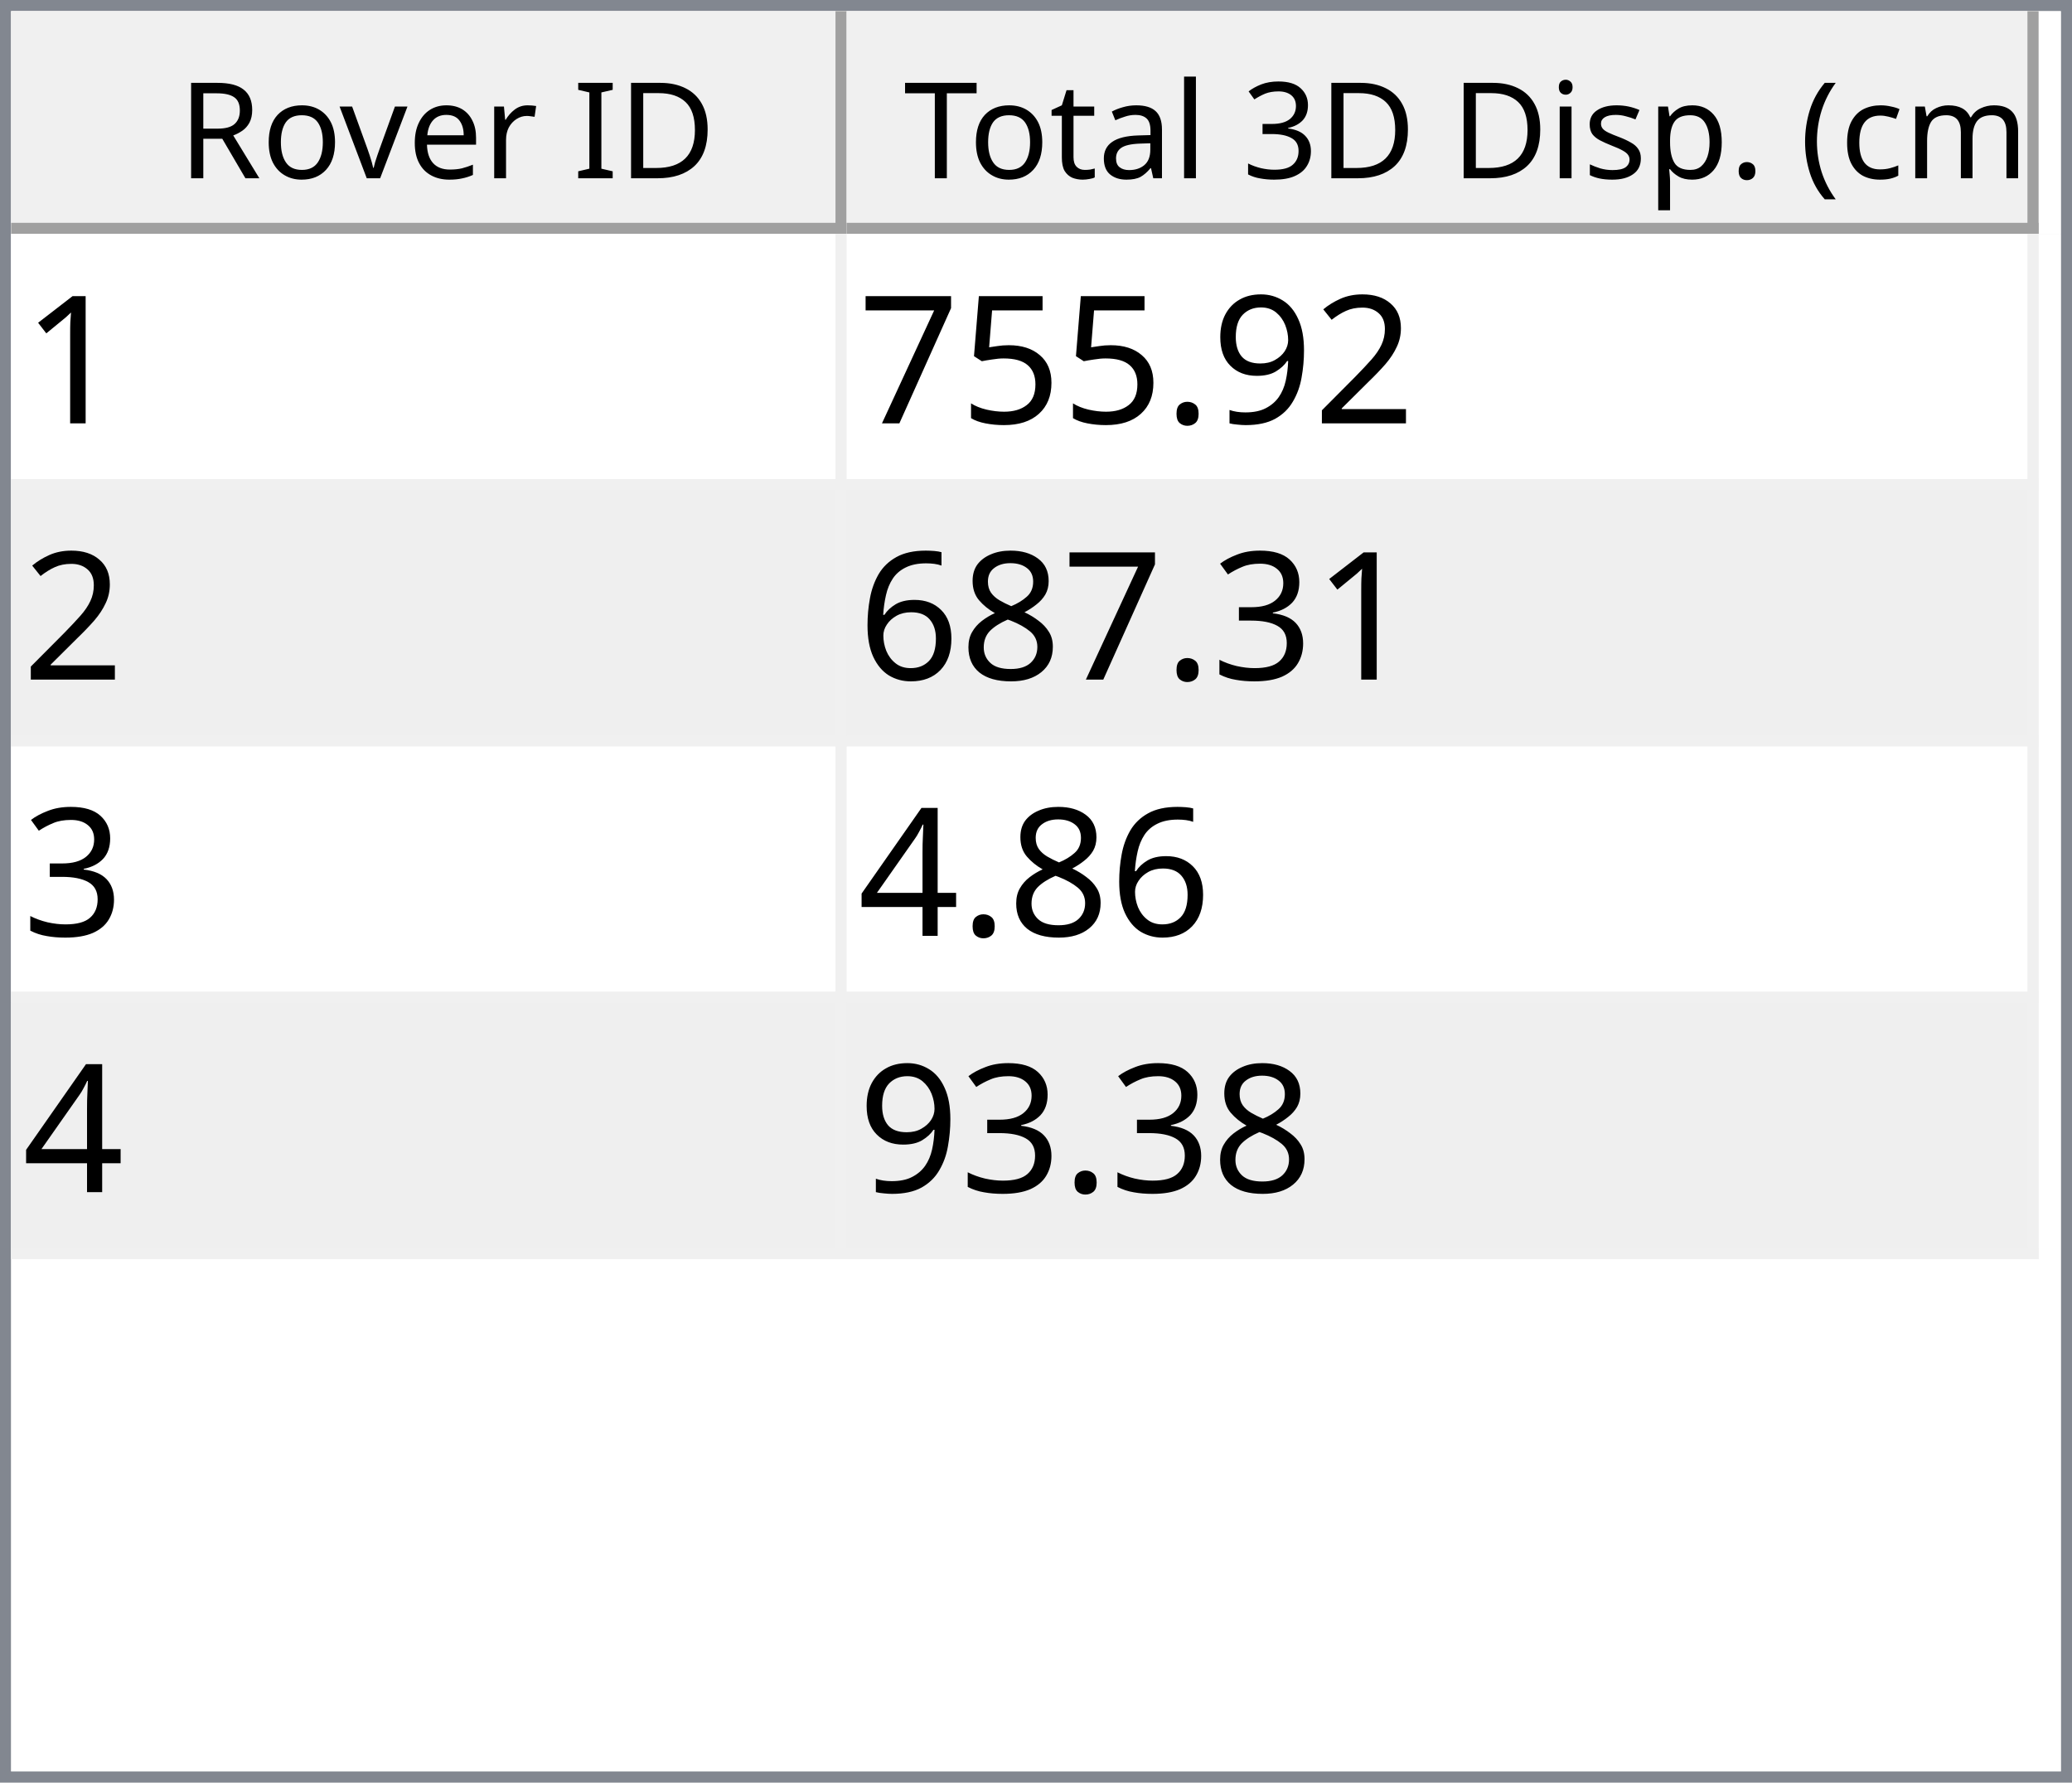
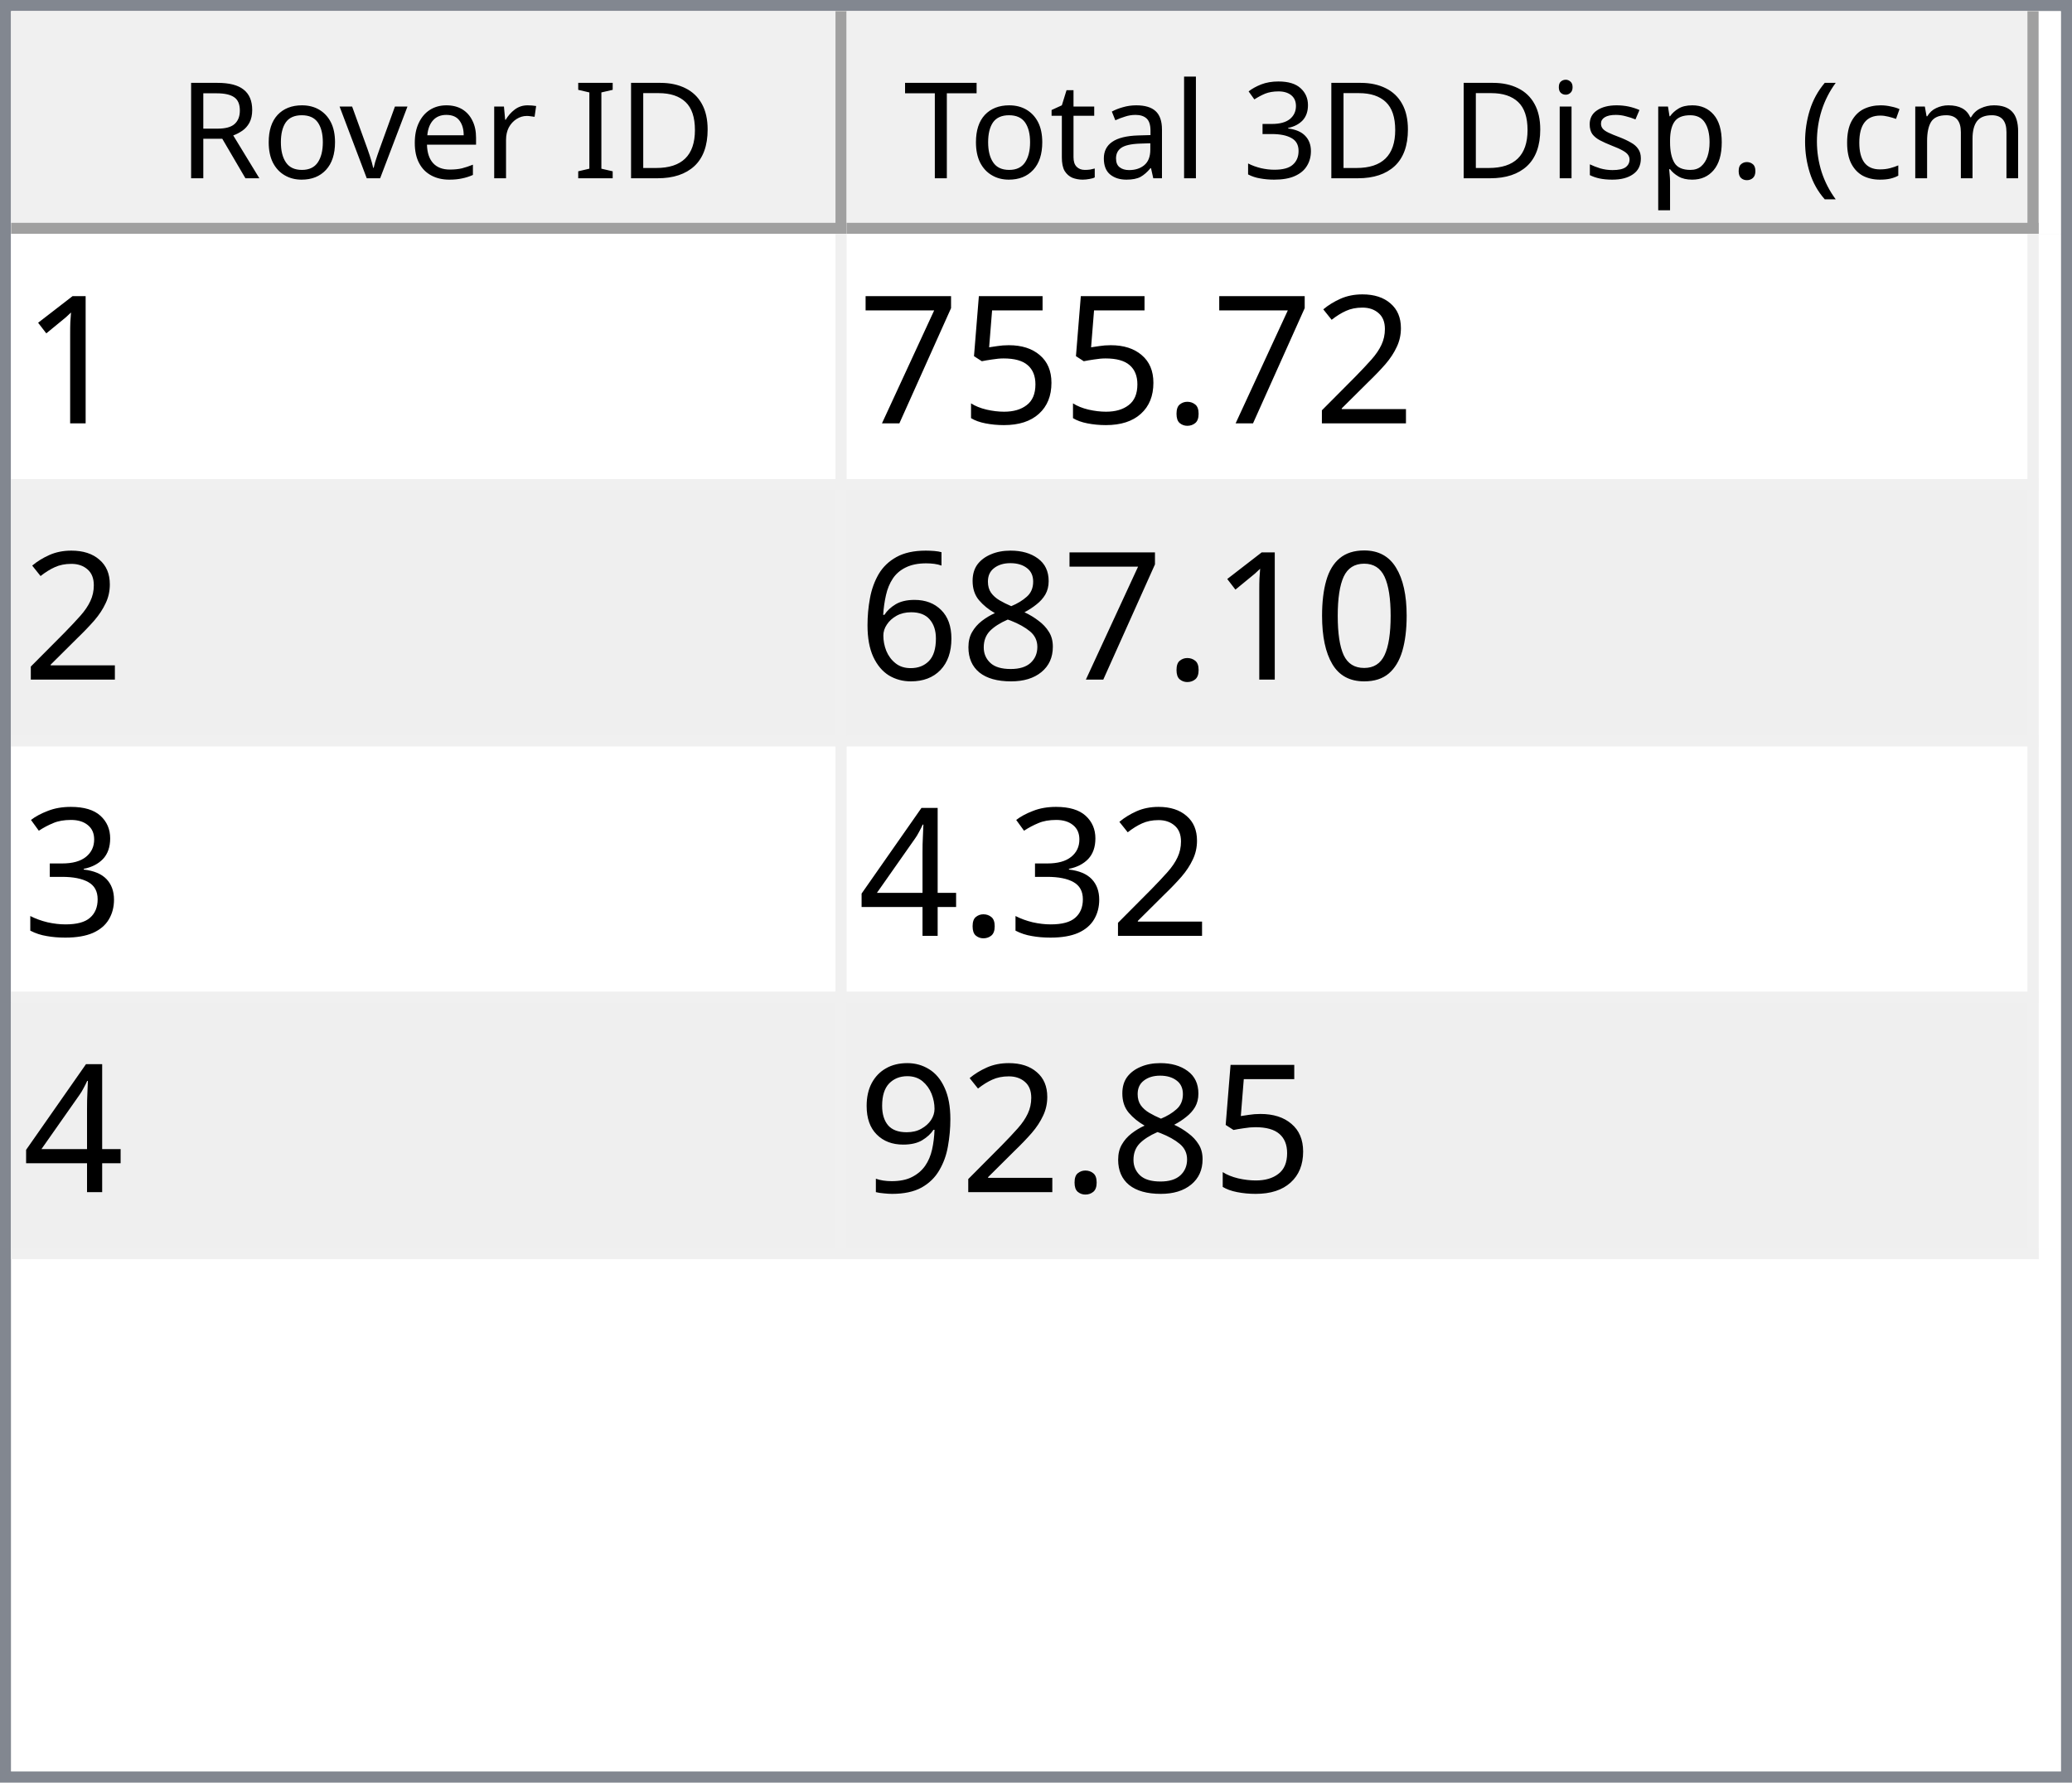
<svg xmlns="http://www.w3.org/2000/svg" style="fill-opacity:1; color-rendering:auto; color-interpolation:auto; text-rendering:auto; stroke:black; stroke-linecap:square; stroke-miterlimit:10; shape-rendering:auto; stroke-opacity:1; fill:black; stroke-dasharray:none; font-weight:normal; stroke-width:1; font-family:'Dialog'; font-style:normal; stroke-linejoin:miter; font-size:12px; stroke-dashoffset:0; image-rendering:auto;" width="186" height="160">
  <defs id="genericDefs" />
  <g>
    <defs id="defs1">
      <clipPath clipPathUnits="userSpaceOnUse" id="clipPath1">
        <path d="M0 0 L186 0 L186 160 L0 160 L0 0 Z" />
      </clipPath>
      <clipPath clipPathUnits="userSpaceOnUse" id="clipPath2">
        <path d="M0 0 L0 160 L186 160 L186 0 Z" />
      </clipPath>
      <clipPath clipPathUnits="userSpaceOnUse" id="clipPath3">
        <path d="M0 0 L0 20 L184 20 L184 0 Z" />
      </clipPath>
      <clipPath clipPathUnits="userSpaceOnUse" id="clipPath4">
        <path d="M0 0 L0 20 L75 20 L75 0 Z" />
      </clipPath>
      <clipPath clipPathUnits="userSpaceOnUse" id="clipPath5">
        <path d="M1 1 L1 19 L74 19 L74 1 Z" />
      </clipPath>
      <clipPath clipPathUnits="userSpaceOnUse" id="clipPath6">
        <path d="M0 0 L0 18 L73 18 L73 0 Z" />
      </clipPath>
      <clipPath clipPathUnits="userSpaceOnUse" id="clipPath7">
        <path d="M-0.5 -0.5 L-0.5 19.5 L74.5 19.5 L74.5 -0.5 Z" />
      </clipPath>
      <clipPath clipPathUnits="userSpaceOnUse" id="clipPath8">
        <path d="M0 0 L0 20 L107 20 L107 0 Z" />
      </clipPath>
      <clipPath clipPathUnits="userSpaceOnUse" id="clipPath9">
        <path d="M1 1 L1 19 L106 19 L106 1 Z" />
      </clipPath>
      <clipPath clipPathUnits="userSpaceOnUse" id="clipPath10">
        <path d="M0 0 L0 18 L105 18 L105 0 Z" />
      </clipPath>
      <clipPath clipPathUnits="userSpaceOnUse" id="clipPath11">
        <path d="M-0.5 -0.5 L-0.5 19.5 L106.5 19.5 L106.5 -0.5 Z" />
      </clipPath>
      <clipPath clipPathUnits="userSpaceOnUse" id="clipPath12">
        <path d="M0 0 L0 138 L184 138 L184 0 Z" />
      </clipPath>
      <clipPath clipPathUnits="userSpaceOnUse" id="clipPath13">
        <path d="M0 0 L0 92 L182 92 L182 0 Z" />
      </clipPath>
      <clipPath clipPathUnits="userSpaceOnUse" id="clipPath14">
        <path d="M-0.5 -0.5 L-0.5 91.5 L181.5 91.5 L181.5 -0.5 Z" />
      </clipPath>
      <clipPath clipPathUnits="userSpaceOnUse" id="clipPath15">
        <path d="M0 0 L0 22 L74 22 L74 0 Z" />
      </clipPath>
      <clipPath clipPathUnits="userSpaceOnUse" id="clipPath16">
        <path d="M0 0 L0 22 L106 22 L106 0 Z" />
      </clipPath>
      <font horiz-adv-x="64.551" id="font1">
        <font-face ascent="107.91" descent="25.098" units-per-em="100" style="font-style:normal; font-family:Segoe UI; font-weight:normal;" />
        <missing-glyph horiz-adv-x="64.551" d="M8.109 0 L8.109 68.266 L56.453 68.266 L56.453 0 L8.109 0 ZM15.328 7.234 L49.219 7.234 L49.219 61.031 L15.328 61.031 L15.328 7.234 Z" />
        <glyph unicode="D" horiz-adv-x="70.117" d="M9.188 0 L9.188 70.016 L28.516 70.016 Q65.531 70.016 65.531 35.891 Q65.531 19.672 55.25 9.836 Q44.969 0 27.734 0 L9.188 0 ZM17.391 62.594 L17.391 7.422 L27.828 7.422 Q41.609 7.422 49.273 14.797 Q56.938 22.172 56.938 35.688 Q56.938 62.594 28.328 62.594 L17.391 62.594 Z" />
        <glyph unicode="I" horiz-adv-x="26.611" d="M17.391 0 L9.188 0 L9.188 70.016 L17.391 70.016 L17.391 0 Z" />
        <glyph unicode=" " horiz-adv-x="27.393" d="" />
        <glyph unicode="r" horiz-adv-x="34.766" d="M34.188 41.891 Q32.078 43.5 28.125 43.5 Q23 43.5 19.555 38.672 Q16.109 33.844 16.109 25.484 L16.109 0 L8.109 0 L8.109 50 L16.109 50 L16.109 39.703 L16.312 39.703 Q18.016 44.969 21.531 47.922 Q25.047 50.875 29.391 50.875 Q32.516 50.875 34.188 50.203 L34.188 41.891 Z" />
        <glyph unicode="e" horiz-adv-x="52.295" d="M48.297 23 L12.984 23 Q13.188 14.656 17.484 10.109 Q21.781 5.562 29.297 5.562 Q37.75 5.562 44.828 11.141 L44.828 3.609 Q38.234 -1.172 27.391 -1.172 Q16.797 -1.172 10.742 5.641 Q4.688 12.453 4.688 24.812 Q4.688 36.469 11.305 43.82 Q17.922 51.172 27.734 51.172 Q37.547 51.172 42.922 44.828 Q48.297 38.484 48.297 27.203 L48.297 23 ZM40.094 29.781 Q40.047 36.719 36.75 40.578 Q33.453 44.438 27.594 44.438 Q21.922 44.438 17.969 40.383 Q14.016 36.328 13.094 29.781 L40.094 29.781 Z" />
        <glyph unicode="v" horiz-adv-x="47.9" d="M47.406 50 L27.484 0 L19.625 0 L0.688 50 L9.469 50 L22.172 13.672 Q23.578 9.672 23.922 6.688 L24.125 6.688 Q24.609 10.453 25.688 13.484 L38.969 50 L47.406 50 Z" />
        <glyph unicode="o" horiz-adv-x="58.594" d="M29 -1.172 Q17.922 -1.172 11.305 5.836 Q4.688 12.844 4.688 24.422 Q4.688 37.016 11.57 44.094 Q18.453 51.172 30.172 51.172 Q41.359 51.172 47.633 44.289 Q53.906 37.406 53.906 25.203 Q53.906 13.234 47.141 6.031 Q40.375 -1.172 29 -1.172 ZM29.594 44.438 Q21.875 44.438 17.383 39.188 Q12.891 33.938 12.891 24.703 Q12.891 15.828 17.43 10.695 Q21.969 5.562 29.594 5.562 Q37.359 5.562 41.531 10.594 Q45.703 15.625 45.703 24.906 Q45.703 34.281 41.531 39.359 Q37.359 44.438 29.594 44.438 Z" />
        <glyph unicode="R" horiz-adv-x="59.814" d="M59.375 0 L49.609 0 L37.891 19.625 Q36.281 22.359 34.766 24.289 Q33.25 26.219 31.664 27.438 Q30.078 28.656 28.25 29.219 Q26.422 29.781 24.125 29.781 L17.391 29.781 L17.391 0 L9.188 0 L9.188 70.016 L30.078 70.016 Q34.672 70.016 38.555 68.867 Q42.438 67.719 45.289 65.375 Q48.141 63.031 49.758 59.547 Q51.375 56.062 51.375 51.375 Q51.375 47.703 50.273 44.656 Q49.172 41.609 47.148 39.211 Q45.125 36.812 42.266 35.133 Q39.406 33.453 35.844 32.516 L35.844 32.328 Q37.594 31.547 38.891 30.547 Q40.188 29.547 41.359 28.18 Q42.531 26.812 43.68 25.078 Q44.828 23.344 46.234 21.047 L59.375 0 ZM17.391 62.594 L17.391 37.203 L28.516 37.203 Q31.594 37.203 34.203 38.133 Q36.812 39.062 38.719 40.797 Q40.625 42.531 41.703 45.047 Q42.781 47.562 42.781 50.688 Q42.781 56.297 39.141 59.445 Q35.5 62.594 28.609 62.594 L17.391 62.594 Z" />
        <glyph unicode=")" horiz-adv-x="30.176" d="M8.297 -15.922 L1.172 -15.922 Q16.406 2.344 16.406 26.812 Q16.406 51.469 1.078 70.016 L8.297 70.016 Q23.531 52.156 23.531 26.703 Q23.531 1.375 8.297 -15.922 Z" />
        <glyph unicode="m" horiz-adv-x="86.133" d="M79.109 0 L71.094 0 L71.094 28.719 Q71.094 37.016 68.531 40.727 Q65.969 44.438 59.906 44.438 Q54.781 44.438 51.195 39.75 Q47.609 35.062 47.609 28.516 L47.609 0 L39.594 0 L39.594 29.688 Q39.594 44.438 28.219 44.438 Q22.953 44.438 19.531 40.016 Q16.109 35.594 16.109 28.516 L16.109 0 L8.109 0 L8.109 50 L16.109 50 L16.109 42.094 L16.312 42.094 Q21.625 51.172 31.844 51.172 Q36.969 51.172 40.773 48.312 Q44.578 45.453 46 40.828 Q51.562 51.172 62.594 51.172 Q79.109 51.172 79.109 30.812 L79.109 0 Z" />
        <glyph unicode="c" horiz-adv-x="46.191" d="M42.188 2.297 Q36.422 -1.172 28.516 -1.172 Q17.828 -1.172 11.258 5.789 Q4.688 12.75 4.688 23.828 Q4.688 36.188 11.766 43.68 Q18.844 51.172 30.672 51.172 Q37.25 51.172 42.281 48.734 L42.281 40.531 Q36.719 44.438 30.375 44.438 Q22.703 44.438 17.797 38.945 Q12.891 33.453 12.891 24.516 Q12.891 15.719 17.508 10.641 Q22.125 5.562 29.891 5.562 Q36.422 5.562 42.188 9.906 L42.188 2.297 Z" />
        <glyph unicode="(" horiz-adv-x="30.176" d="M29.109 -15.922 L21.969 -15.922 Q6.844 1.375 6.844 26.703 Q6.844 52.156 21.969 70.016 L29.203 70.016 Q13.875 51.469 13.875 26.812 Q13.875 2.344 29.109 -15.922 Z" />
        <glyph unicode="." horiz-adv-x="21.68" d="M10.891 -1.078 Q8.641 -1.078 7.055 0.539 Q5.469 2.156 5.469 4.391 Q5.469 6.641 7.055 8.273 Q8.641 9.906 10.891 9.906 Q13.188 9.906 14.797 8.273 Q16.406 6.641 16.406 4.391 Q16.406 2.156 14.797 0.539 Q13.188 -1.078 10.891 -1.078 Z" />
        <glyph unicode="p" horiz-adv-x="58.789" d="M16.312 7.234 L16.109 7.234 L16.109 -23 L8.109 -23 L8.109 50 L16.109 50 L16.109 41.219 L16.312 41.219 Q22.219 51.172 33.594 51.172 Q43.266 51.172 48.688 44.461 Q54.109 37.75 54.109 26.469 Q54.109 13.922 48 6.375 Q41.891 -1.172 31.297 -1.172 Q21.578 -1.172 16.312 7.234 ZM16.109 27.391 L16.109 20.406 Q16.109 14.203 20.141 9.883 Q24.172 5.562 30.375 5.562 Q37.641 5.562 41.773 11.133 Q45.906 16.703 45.906 26.609 Q45.906 34.969 42.047 39.703 Q38.188 44.438 31.594 44.438 Q24.609 44.438 20.359 39.578 Q16.109 34.719 16.109 27.391 Z" />
        <glyph unicode="s" horiz-adv-x="42.432" d="M5.078 1.812 L5.078 10.406 Q11.625 5.562 19.484 5.562 Q30.031 5.562 30.031 12.594 Q30.031 14.594 29.125 15.992 Q28.219 17.391 26.68 18.461 Q25.141 19.531 23.07 20.383 Q21 21.234 18.609 22.172 Q15.281 23.484 12.766 24.828 Q10.25 26.172 8.57 27.859 Q6.891 29.547 6.031 31.695 Q5.172 33.844 5.172 36.719 Q5.172 40.234 6.789 42.945 Q8.406 45.656 11.086 47.484 Q13.766 49.312 17.211 50.242 Q20.656 51.172 24.312 51.172 Q30.812 51.172 35.938 48.922 L35.938 40.828 Q30.422 44.438 23.25 44.438 Q21 44.438 19.195 43.922 Q17.391 43.406 16.094 42.477 Q14.797 41.547 14.086 40.258 Q13.375 38.969 13.375 37.406 Q13.375 35.453 14.086 34.133 Q14.797 32.812 16.164 31.789 Q17.531 30.766 19.484 29.938 Q21.438 29.109 23.922 28.125 Q27.25 26.859 29.883 25.516 Q32.516 24.172 34.375 22.484 Q36.234 20.797 37.234 18.602 Q38.234 16.406 38.234 13.375 Q38.234 9.672 36.602 6.938 Q34.969 4.203 32.234 2.398 Q29.5 0.594 25.93 -0.289 Q22.359 -1.172 18.453 -1.172 Q10.75 -1.172 5.078 1.812 Z" />
        <glyph unicode="i" horiz-adv-x="24.219" d="M12.203 62.703 Q10.062 62.703 8.547 64.164 Q7.031 65.625 7.031 67.875 Q7.031 70.125 8.547 71.609 Q10.062 73.094 12.203 73.094 Q14.406 73.094 15.945 71.609 Q17.484 70.125 17.484 67.875 Q17.484 65.719 15.945 64.211 Q14.406 62.703 12.203 62.703 ZM16.109 0 L8.109 0 L8.109 50 L16.109 50 L16.109 0 Z" />
        <glyph unicode="3" horiz-adv-x="53.906" d="M46.531 19.828 Q46.531 15.094 44.75 11.211 Q42.969 7.328 39.719 4.57 Q36.469 1.812 31.93 0.297 Q27.391 -1.219 21.922 -1.219 Q11.922 -1.219 6 2.594 L6 11.188 Q13.094 5.609 22.219 5.609 Q25.875 5.609 28.828 6.539 Q31.781 7.469 33.906 9.227 Q36.031 10.984 37.18 13.477 Q38.328 15.969 38.328 19.094 Q38.328 32.812 18.797 32.812 L12.984 32.812 L12.984 39.594 L18.5 39.594 Q35.797 39.594 35.797 52.484 Q35.797 64.406 22.609 64.406 Q15.188 64.406 8.688 59.422 L8.688 67.188 Q15.375 71.188 24.609 71.188 Q29 71.188 32.57 69.969 Q36.141 68.75 38.68 66.555 Q41.219 64.359 42.609 61.281 Q44 58.203 44 54.5 Q44 40.672 30.031 36.719 L30.031 36.531 Q33.594 36.141 36.625 34.797 Q39.656 33.453 41.852 31.305 Q44.047 29.156 45.289 26.25 Q46.531 23.344 46.531 19.828 Z" />
        <glyph unicode="l" horiz-adv-x="24.219" d="M16.109 0 L8.109 0 L8.109 74.031 L16.109 74.031 L16.109 0 Z" />
        <glyph unicode="a" horiz-adv-x="50.879" d="M43.891 0 L35.891 0 L35.891 7.812 L35.688 7.812 Q30.469 -1.172 20.312 -1.172 Q12.844 -1.172 8.617 2.781 Q4.391 6.734 4.391 13.281 Q4.391 27.297 20.906 29.594 L35.891 31.688 Q35.891 44.438 25.594 44.438 Q16.547 44.438 9.281 38.281 L9.281 46.484 Q16.656 51.172 26.266 51.172 Q43.891 51.172 43.891 32.516 L43.891 0 ZM35.891 25.297 L23.828 23.641 Q18.266 22.859 15.43 20.875 Q12.594 18.891 12.594 13.875 Q12.594 10.203 15.211 7.883 Q17.828 5.562 22.172 5.562 Q28.125 5.562 32.008 9.742 Q35.891 13.922 35.891 20.312 L35.891 25.297 Z" />
        <glyph unicode="t" horiz-adv-x="33.887" d="M31.297 0.484 Q28.469 -1.078 23.828 -1.078 Q10.688 -1.078 10.688 13.578 L10.688 43.172 L2.094 43.172 L2.094 50 L10.688 50 L10.688 62.203 L18.703 64.797 L18.703 50 L31.297 50 L31.297 43.172 L18.703 43.172 L18.703 14.984 Q18.703 9.969 20.414 7.82 Q22.125 5.672 26.078 5.672 Q29.109 5.672 31.297 7.328 L31.297 0.484 Z" />
        <glyph unicode="T" horiz-adv-x="52.393" d="M50.594 62.594 L30.375 62.594 L30.375 0 L22.172 0 L22.172 62.594 L2 62.594 L2 70.016 L50.594 70.016 L50.594 62.594 Z" />
      </font>
      <font horiz-adv-x="75.0" id="font2">
        <font-face ascent="100.537" descent="21.973" units-per-em="100" style="font-style:normal; font-family:sans-serif; font-weight:normal;" />
        <missing-glyph horiz-adv-x="75.0" d="M12.5 0 L12.5 62.5 L62.5 62.5 L62.5 0 L12.5 0 ZM14.062 1.562 L60.938 1.562 L60.938 60.938 L14.062 60.938 L14.062 1.562 Z" />
        <glyph unicode="1" horiz-adv-x="55.615" d="M37.25 0 L28.469 0 L28.469 56 Q25.297 52.984 20.141 49.953 Q14.984 46.922 10.891 45.406 L10.891 53.906 Q18.266 57.375 23.781 62.305 Q29.297 67.234 31.594 71.875 L37.25 71.875 L37.25 0 Z" />
        <glyph unicode="2" horiz-adv-x="55.615" d="M50.344 8.453 L50.344 0 L3.031 0 Q2.938 3.172 4.047 6.109 Q5.859 10.938 9.836 15.625 Q13.812 20.312 21.344 26.469 Q33.016 36.031 37.117 41.625 Q41.219 47.219 41.219 52.203 Q41.219 57.422 37.477 61.008 Q33.734 64.594 27.734 64.594 Q21.391 64.594 17.578 60.789 Q13.766 56.984 13.719 50.25 L4.688 51.172 Q5.609 61.281 11.664 66.578 Q17.719 71.875 27.938 71.875 Q38.234 71.875 44.242 66.164 Q50.25 60.453 50.25 52 Q50.25 47.703 48.492 43.555 Q46.734 39.406 42.656 34.812 Q38.578 30.219 29.109 22.219 Q21.188 15.578 18.945 13.211 Q16.703 10.844 15.234 8.453 L50.344 8.453 Z" />
-         <glyph unicode="9" horiz-adv-x="55.615" d="M5.469 16.547 L13.922 17.328 Q14.984 11.375 18.016 8.688 Q21.047 6 25.781 6 Q29.828 6 32.883 7.859 Q35.938 9.719 37.891 12.82 Q39.844 15.922 41.164 21.195 Q42.484 26.469 42.484 31.938 Q42.484 32.516 42.438 33.688 Q39.797 29.5 35.234 26.883 Q30.672 24.266 25.344 24.266 Q16.453 24.266 10.305 30.711 Q4.156 37.156 4.156 47.703 Q4.156 58.594 10.578 65.234 Q17 71.875 26.656 71.875 Q33.641 71.875 39.43 68.117 Q45.219 64.359 48.219 57.398 Q51.219 50.438 51.219 37.25 Q51.219 23.531 48.242 15.406 Q45.266 7.281 39.383 3.031 Q33.5 -1.219 25.594 -1.219 Q17.188 -1.219 11.867 3.445 Q6.547 8.109 5.469 16.547 ZM41.453 48.141 Q41.453 55.719 37.43 60.156 Q33.406 64.594 27.734 64.594 Q21.875 64.594 17.531 59.812 Q13.188 55.031 13.188 47.406 Q13.188 40.578 17.312 36.305 Q21.438 32.031 27.484 32.031 Q33.594 32.031 37.523 36.305 Q41.453 40.578 41.453 48.141 Z" />
        <glyph unicode="." horiz-adv-x="27.783" d="M9.078 0 L9.078 10.016 L19.094 10.016 L19.094 0 L9.078 0 Z" />
        <glyph unicode="5" horiz-adv-x="55.615" d="M4.156 18.75 L13.375 19.531 Q14.406 12.797 18.141 9.398 Q21.875 6 27.156 6 Q33.5 6 37.891 10.789 Q42.281 15.578 42.281 23.484 Q42.281 31 38.062 35.352 Q33.844 39.703 27 39.703 Q22.75 39.703 19.336 37.773 Q15.922 35.844 13.969 32.766 L5.719 33.844 L12.641 70.609 L48.25 70.609 L48.25 62.203 L19.672 62.203 L15.828 42.969 Q22.266 47.469 29.344 47.469 Q38.719 47.469 45.164 40.969 Q51.609 34.469 51.609 24.266 Q51.609 14.547 45.953 7.469 Q39.062 -1.219 27.156 -1.219 Q17.391 -1.219 11.211 4.25 Q5.031 9.719 4.156 18.75 Z" />
        <glyph unicode="7" horiz-adv-x="55.615" d="M4.734 62.203 L4.734 70.656 L51.078 70.656 L51.078 63.812 Q44.234 56.547 37.523 44.484 Q30.812 32.422 27.156 19.672 Q24.516 10.688 23.781 0 L14.75 0 Q14.891 8.453 18.062 20.414 Q21.234 32.375 27.172 43.484 Q33.109 54.594 39.797 62.203 L4.734 62.203 Z" />
-         <glyph unicode="3" horiz-adv-x="55.615" d="M4.203 18.891 L12.984 20.062 Q14.5 12.594 18.141 9.297 Q21.781 6 27 6 Q33.203 6 37.477 10.297 Q41.75 14.594 41.75 20.953 Q41.75 27 37.797 30.93 Q33.844 34.859 27.734 34.859 Q25.25 34.859 21.531 33.891 L22.516 41.609 Q23.391 41.5 23.922 41.5 Q29.547 41.5 34.039 44.43 Q38.531 47.359 38.531 53.469 Q38.531 58.297 35.258 61.477 Q31.984 64.656 26.812 64.656 Q21.688 64.656 18.266 61.43 Q14.844 58.203 13.875 51.766 L5.078 53.328 Q6.688 62.156 12.398 67.016 Q18.109 71.875 26.609 71.875 Q32.469 71.875 37.398 69.359 Q42.328 66.844 44.945 62.5 Q47.562 58.156 47.562 53.266 Q47.562 48.641 45.07 44.828 Q42.578 41.016 37.703 38.766 Q44.047 37.312 47.562 32.695 Q51.078 28.078 51.078 21.141 Q51.078 11.766 44.242 5.25 Q37.406 -1.266 26.953 -1.266 Q17.531 -1.266 11.305 4.352 Q5.078 9.969 4.203 18.891 Z" />
+         <glyph unicode="0" horiz-adv-x="55.615" d="M4.156 35.297 Q4.156 48 6.766 55.742 Q9.375 63.484 14.523 67.68 Q19.672 71.875 27.484 71.875 Q33.25 71.875 37.594 69.555 Q41.938 67.234 44.773 62.867 Q47.609 58.5 49.219 52.227 Q50.828 45.953 50.828 35.297 Q50.828 22.703 48.242 14.969 Q45.656 7.234 40.508 3.008 Q35.359 -1.219 27.484 -1.219 Q17.141 -1.219 11.234 6.203 Q4.156 15.141 4.156 35.297 ZM13.188 35.297 Q13.188 17.672 17.312 11.836 Q21.438 6 27.484 6 Q33.547 6 37.672 11.859 Q41.797 17.719 41.797 35.297 Q41.797 52.984 37.672 58.789 Q33.547 64.594 27.391 64.594 Q21.344 64.594 17.719 59.469 Q13.188 52.938 13.188 35.297 Z" />
        <glyph unicode="8" horiz-adv-x="55.615" d="M17.672 38.812 Q12.203 40.828 9.57 44.539 Q6.938 48.25 6.938 53.422 Q6.938 61.234 12.555 66.555 Q18.172 71.875 27.484 71.875 Q36.859 71.875 42.578 66.43 Q48.297 60.984 48.297 53.172 Q48.297 48.188 45.68 44.508 Q43.062 40.828 37.75 38.812 Q44.344 36.672 47.781 31.883 Q51.219 27.094 51.219 20.453 Q51.219 11.281 44.727 5.031 Q38.234 -1.219 27.641 -1.219 Q17.047 -1.219 10.547 5.055 Q4.047 11.328 4.047 20.703 Q4.047 27.688 7.594 32.398 Q11.141 37.109 17.672 38.812 ZM15.922 53.719 Q15.922 48.641 19.195 45.414 Q22.469 42.188 27.688 42.188 Q32.766 42.188 36.016 45.383 Q39.266 48.578 39.266 53.219 Q39.266 58.062 35.914 61.359 Q32.562 64.656 27.594 64.656 Q22.562 64.656 19.242 61.43 Q15.922 58.203 15.922 53.719 ZM13.094 20.656 Q13.094 16.891 14.875 13.375 Q16.656 9.859 20.172 7.93 Q23.688 6 27.734 6 Q34.031 6 38.133 10.055 Q42.234 14.109 42.234 20.359 Q42.234 26.703 38.016 30.859 Q33.797 35.016 27.438 35.016 Q21.234 35.016 17.164 30.914 Q13.094 26.812 13.094 20.656 Z" />
        <glyph unicode="6" horiz-adv-x="55.615" d="M49.75 54.047 L41.016 53.375 Q39.844 58.547 37.703 60.891 Q34.125 64.656 28.906 64.656 Q24.703 64.656 21.531 62.312 Q17.391 59.281 14.992 53.469 Q12.594 47.656 12.5 36.922 Q15.672 41.75 20.266 44.094 Q24.859 46.438 29.891 46.438 Q38.672 46.438 44.852 39.969 Q51.031 33.5 51.031 23.25 Q51.031 16.5 48.125 10.719 Q45.219 4.938 40.141 1.859 Q35.062 -1.219 28.609 -1.219 Q17.625 -1.219 10.695 6.859 Q3.766 14.938 3.766 33.5 Q3.766 54.25 11.422 63.672 Q18.109 71.875 29.438 71.875 Q37.891 71.875 43.289 67.141 Q48.688 62.406 49.75 54.047 ZM13.875 23.188 Q13.875 18.656 15.797 14.508 Q17.719 10.359 21.188 8.18 Q24.656 6 28.469 6 Q34.031 6 38.039 10.492 Q42.047 14.984 42.047 22.703 Q42.047 30.125 38.086 34.398 Q34.125 38.672 28.125 38.672 Q22.172 38.672 18.023 34.398 Q13.875 30.125 13.875 23.188 Z" />
+         <glyph unicode="3" horiz-adv-x="55.615" d="M4.203 18.891 L12.984 20.062 Q14.5 12.594 18.141 9.297 Q21.781 6 27 6 Q33.203 6 37.477 10.297 Q41.75 14.594 41.75 20.953 Q41.75 27 37.797 30.93 Q33.844 34.859 27.734 34.859 Q25.25 34.859 21.531 33.891 L22.516 41.609 Q23.391 41.5 23.922 41.5 Q29.547 41.5 34.039 44.43 Q38.531 47.359 38.531 53.469 Q38.531 58.297 35.258 61.477 Q31.984 64.656 26.812 64.656 Q21.688 64.656 18.266 61.43 Q14.844 58.203 13.875 51.766 L5.078 53.328 Q6.688 62.156 12.398 67.016 Q18.109 71.875 26.609 71.875 Q32.469 71.875 37.398 69.359 Q42.328 66.844 44.945 62.5 Q47.562 58.156 47.562 53.266 Q47.562 48.641 45.07 44.828 Q42.578 41.016 37.703 38.766 Q44.047 37.312 47.562 32.695 Q51.078 28.078 51.078 21.141 Q51.078 11.766 44.242 5.25 Q37.406 -1.266 26.953 -1.266 Q17.531 -1.266 11.305 4.352 Q5.078 9.969 4.203 18.891 Z" />
        <glyph unicode="4" horiz-adv-x="55.615" d="M32.328 0 L32.328 17.141 L1.266 17.141 L1.266 25.203 L33.938 71.578 L41.109 71.578 L41.109 25.203 L50.781 25.203 L50.781 17.141 L41.109 17.141 L41.109 0 L32.328 0 ZM32.328 25.203 L32.328 57.469 L9.906 25.203 L32.328 25.203 Z" />
+         <glyph unicode="9" horiz-adv-x="55.615" d="M5.469 16.547 L13.922 17.328 Q14.984 11.375 18.016 8.688 Q21.047 6 25.781 6 Q29.828 6 32.883 7.859 Q35.938 9.719 37.891 12.82 Q39.844 15.922 41.164 21.195 Q42.484 26.469 42.484 31.938 Q42.484 32.516 42.438 33.688 Q39.797 29.5 35.234 26.883 Q30.672 24.266 25.344 24.266 Q16.453 24.266 10.305 30.711 Q4.156 37.156 4.156 47.703 Q4.156 58.594 10.578 65.234 Q17 71.875 26.656 71.875 Q33.641 71.875 39.43 68.117 Q45.219 64.359 48.219 57.398 Q51.219 50.438 51.219 37.25 Q51.219 23.531 48.242 15.406 Q45.266 7.281 39.383 3.031 Q33.5 -1.219 25.594 -1.219 Q17.188 -1.219 11.867 3.445 Q6.547 8.109 5.469 16.547 ZM41.453 48.141 Q41.453 55.719 37.43 60.156 Q33.406 64.594 27.734 64.594 Q21.875 64.594 17.531 59.812 Q13.188 55.031 13.188 47.406 Q13.188 40.578 17.312 36.305 Q21.438 32.031 27.484 32.031 Q33.594 32.031 37.523 36.305 Q41.453 40.578 41.453 48.141 Z" />
      </font>
    </defs>
    <g style="fill:white; stroke:white;">
      <rect x="0" y="0" width="186" style="clip-path:url(#clipPath1); stroke:none;" height="160" />
    </g>
    <g style="fill:white; text-rendering:optimizeSpeed; color-rendering:optimizeSpeed; image-rendering:optimizeSpeed; shape-rendering:crispEdges; stroke:white; color-interpolation:sRGB;">
      <rect x="0" width="186" height="160" y="0" style="stroke:none;" />
      <path style="stroke:none;" d="M0 160 L186 160 L186 0 L0 0 Z" />
    </g>
    <g style="fill:rgb(240,240,240); font-family:'Segoe UI'; stroke:rgb(240,240,240);">
      <rect x="0" y="0" width="186" style="clip-path:url(#clipPath2); stroke:none;" height="160" />
    </g>
    <g style="fill:rgb(130,135,144); font-family:'Segoe UI'; stroke:rgb(130,135,144);">
      <path d="M0 0 L186 0 L186 160 L0 160 L0 0 ZM1 1 L185 1 L185 159 L1 159 L1 1 Z" style="fill-rule:evenodd; clip-path:url(#clipPath2); stroke:none;" />
    </g>
    <g style="fill:white; font-family:'Segoe UI'; stroke:white;" transform="translate(1,1)">
      <rect x="0" y="0" width="184" style="clip-path:url(#clipPath3); stroke:none;" height="20" />
    </g>
    <g style="fill:rgb(240,240,240); font-family:'Segoe UI'; stroke:rgb(240,240,240);" transform="translate(1,1)">
      <rect x="0" y="0" width="75" style="clip-path:url(#clipPath4); stroke:none;" height="20" />
    </g>
    <g style="font-family:'Segoe UI';" transform="translate(2,2)">
      <text x="14" xml:space="preserve" y="14" style="clip-path:url(#clipPath6); stroke:none;">Rover ID</text>
    </g>
    <g style="fill:rgb(160,160,160); font-family:'Segoe UI'; stroke:rgb(160,160,160); stroke-linejoin:bevel;" transform="translate(1.5,1.5)">
      <line x1="74" x2="74" y1="0" style="fill:none; clip-path:url(#clipPath7);" y2="19" />
    </g>
    <g style="fill:rgb(160,160,160); font-family:'Segoe UI'; stroke:rgb(160,160,160); stroke-linejoin:bevel;" transform="matrix(1,0,0,1,1,1) translate(0.5,0.5)">
      <line x1="0" x2="74" y1="19" style="fill:none; clip-path:url(#clipPath7);" y2="19" />
    </g>
    <g style="fill:rgb(240,240,240); font-family:'Segoe UI'; stroke:rgb(240,240,240);" transform="translate(76,1)">
      <rect x="0" y="0" width="107" style="clip-path:url(#clipPath8); stroke:none;" height="20" />
    </g>
    <g style="font-family:'Segoe UI';" transform="translate(77,2)">
      <text x="1" xml:space="preserve" y="14" style="clip-path:url(#clipPath10); stroke:none;"> Total 3D Disp. (cm)</text>
    </g>
    <g style="fill:rgb(160,160,160); font-family:'Segoe UI'; stroke:rgb(160,160,160); stroke-linejoin:bevel;" transform="translate(76.5,1.5)">
      <line x1="106" x2="106" y1="0" style="fill:none; clip-path:url(#clipPath11);" y2="19" />
    </g>
    <g style="fill:rgb(160,160,160); font-family:'Segoe UI'; stroke:rgb(160,160,160); stroke-linejoin:bevel;" transform="matrix(1,0,0,1,76,1) translate(0.5,0.5)">
      <line x1="0" x2="106" y1="19" style="fill:none; clip-path:url(#clipPath11);" y2="19" />
    </g>
    <g style="fill:white; font-family:'Segoe UI'; stroke:white;" transform="translate(1,21)">
      <rect x="0" y="0" width="184" style="clip-path:url(#clipPath12); stroke:none;" height="138" />
    </g>
    <g style="fill:rgb(240,240,240); font-size:16px; font-family:sans-serif; stroke:rgb(240,240,240);" transform="translate(1,21)">
      <rect x="0" y="0" width="182" style="clip-path:url(#clipPath13); stroke:none;" height="92" />
      <line transform="translate(0.5,0.5)" x1="0" x2="181" y1="22" style="clip-path:url(#clipPath14); fill:none; stroke-linejoin:bevel;" y2="22" />
    </g>
    <g transform="matrix(1,0,0,1,1,21) translate(0.5,0.5)" style="fill:rgb(240,240,240); font-size:16px; font-family:sans-serif; stroke:rgb(240,240,240); stroke-linejoin:bevel;">
      <line x1="0" x2="181" y1="45" style="fill:none; clip-path:url(#clipPath14);" y2="45" />
    </g>
    <g transform="matrix(1,0,0,1,1,21) translate(0.5,0.5)" style="fill:rgb(240,240,240); font-size:16px; font-family:sans-serif; stroke:rgb(240,240,240); stroke-linejoin:bevel;">
      <line x1="0" x2="181" y1="68" style="fill:none; clip-path:url(#clipPath14);" y2="68" />
    </g>
    <g transform="matrix(1,0,0,1,1,21) translate(0.5,0.5)" style="fill:rgb(240,240,240); font-size:16px; font-family:sans-serif; stroke:rgb(240,240,240); stroke-linejoin:bevel;">
      <line x1="0" x2="181" y1="91" style="fill:none; clip-path:url(#clipPath14);" y2="91" />
    </g>
    <g transform="matrix(1,0,0,1,1,21) translate(0.5,0.5)" style="fill:rgb(240,240,240); font-size:16px; font-family:sans-serif; stroke:rgb(240,240,240); stroke-linejoin:bevel;">
      <line x1="74" x2="74" y1="0" style="fill:none; clip-path:url(#clipPath14);" y2="91" />
    </g>
    <g transform="matrix(1,0,0,1,1,21) translate(0.5,0.5)" style="fill:rgb(240,240,240); font-size:16px; font-family:sans-serif; stroke:rgb(240,240,240); stroke-linejoin:bevel;">
      <line x1="181" x2="181" y1="0" style="fill:none; clip-path:url(#clipPath14);" y2="91" />
    </g>
    <g style="fill:white; font-size:16px; font-family:sans-serif; stroke:white;" transform="matrix(1,0,0,1,1,21)">
      <rect x="0" y="0" width="74" style="clip-path:url(#clipPath15); stroke:none;" height="22" />
      <text x="1" y="17" style="fill:black; clip-path:url(#clipPath15); stroke:none;" xml:space="preserve">1</text>
    </g>
    <g style="fill:white; font-size:16px; font-family:sans-serif; stroke:white;" transform="matrix(1,0,0,1,1,21) translate(75,0)">
      <rect x="0" y="0" width="106" style="clip-path:url(#clipPath16); stroke:none;" height="22" />
-       <text x="1" y="17" style="fill:black; clip-path:url(#clipPath16); stroke:none;" xml:space="preserve">755.92</text>
+       <text x="1" y="17" style="fill:black; clip-path:url(#clipPath16); stroke:none;" xml:space="preserve">755.72</text>
    </g>
    <g style="fill:rgb(239,239,239); font-size:16px; font-family:sans-serif; stroke:rgb(239,239,239);" transform="matrix(1,0,0,1,1,21) translate(0,23)">
      <rect x="0" y="0" width="74" style="clip-path:url(#clipPath15); stroke:none;" height="22" />
      <text x="1" y="17" style="fill:black; clip-path:url(#clipPath15); stroke:none;" xml:space="preserve">2</text>
    </g>
    <g style="fill:rgb(239,239,239); font-size:16px; font-family:sans-serif; stroke:rgb(239,239,239);" transform="matrix(1,0,0,1,1,21) translate(75,23)">
      <rect x="0" y="0" width="106" style="clip-path:url(#clipPath16); stroke:none;" height="22" />
-       <text x="1" y="17" style="fill:black; clip-path:url(#clipPath16); stroke:none;" xml:space="preserve">687.31</text>
+       <text x="1" y="17" style="fill:black; clip-path:url(#clipPath16); stroke:none;" xml:space="preserve">687.10</text>
    </g>
    <g style="fill:white; font-size:16px; font-family:sans-serif; stroke:white;" transform="matrix(1,0,0,1,1,21) translate(0,46)">
      <rect x="0" y="0" width="74" style="clip-path:url(#clipPath15); stroke:none;" height="22" />
      <text x="1" y="17" style="fill:black; clip-path:url(#clipPath15); stroke:none;" xml:space="preserve">3</text>
    </g>
    <g style="fill:white; font-size:16px; font-family:sans-serif; stroke:white;" transform="matrix(1,0,0,1,1,21) translate(75,46)">
      <rect x="0" y="0" width="106" style="clip-path:url(#clipPath16); stroke:none;" height="22" />
-       <text x="1" y="17" style="fill:black; clip-path:url(#clipPath16); stroke:none;" xml:space="preserve">4.86</text>
+       <text x="1" y="17" style="fill:black; clip-path:url(#clipPath16); stroke:none;" xml:space="preserve">4.32</text>
    </g>
    <g style="fill:rgb(239,239,239); font-size:16px; font-family:sans-serif; stroke:rgb(239,239,239);" transform="matrix(1,0,0,1,1,21) translate(0,69)">
      <rect x="0" y="0" width="74" style="clip-path:url(#clipPath15); stroke:none;" height="22" />
      <text x="1" y="17" style="fill:black; clip-path:url(#clipPath15); stroke:none;" xml:space="preserve">4</text>
    </g>
    <g style="fill:rgb(239,239,239); font-size:16px; font-family:sans-serif; stroke:rgb(239,239,239);" transform="matrix(1,0,0,1,1,21) translate(75,69)">
      <rect x="0" y="0" width="106" style="clip-path:url(#clipPath16); stroke:none;" height="22" />
-       <text x="1" y="17" style="fill:black; clip-path:url(#clipPath16); stroke:none;" xml:space="preserve">93.38</text>
+       <text x="1" y="17" style="fill:black; clip-path:url(#clipPath16); stroke:none;" xml:space="preserve">92.85</text>
    </g>
  </g>
</svg>
